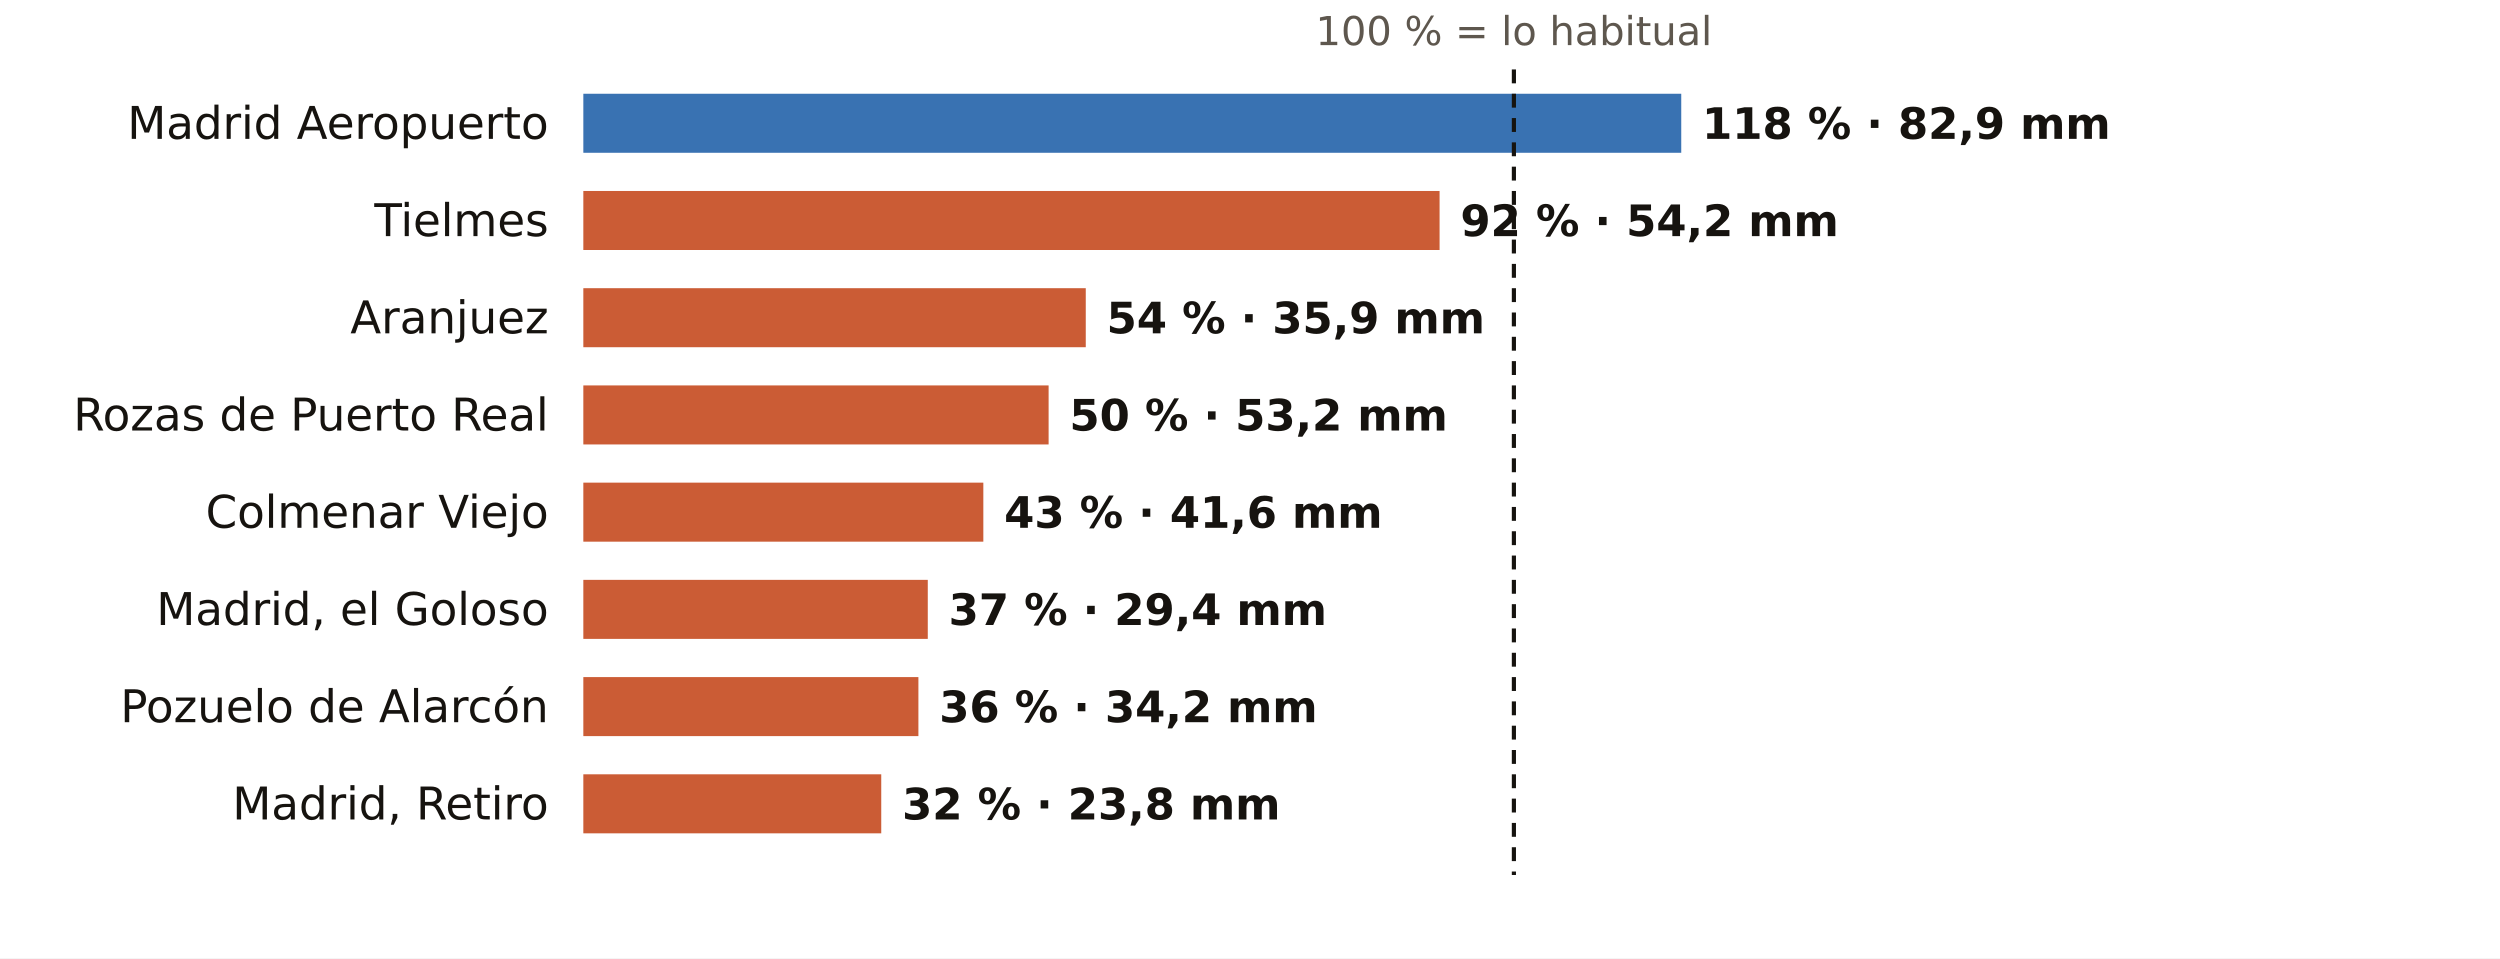
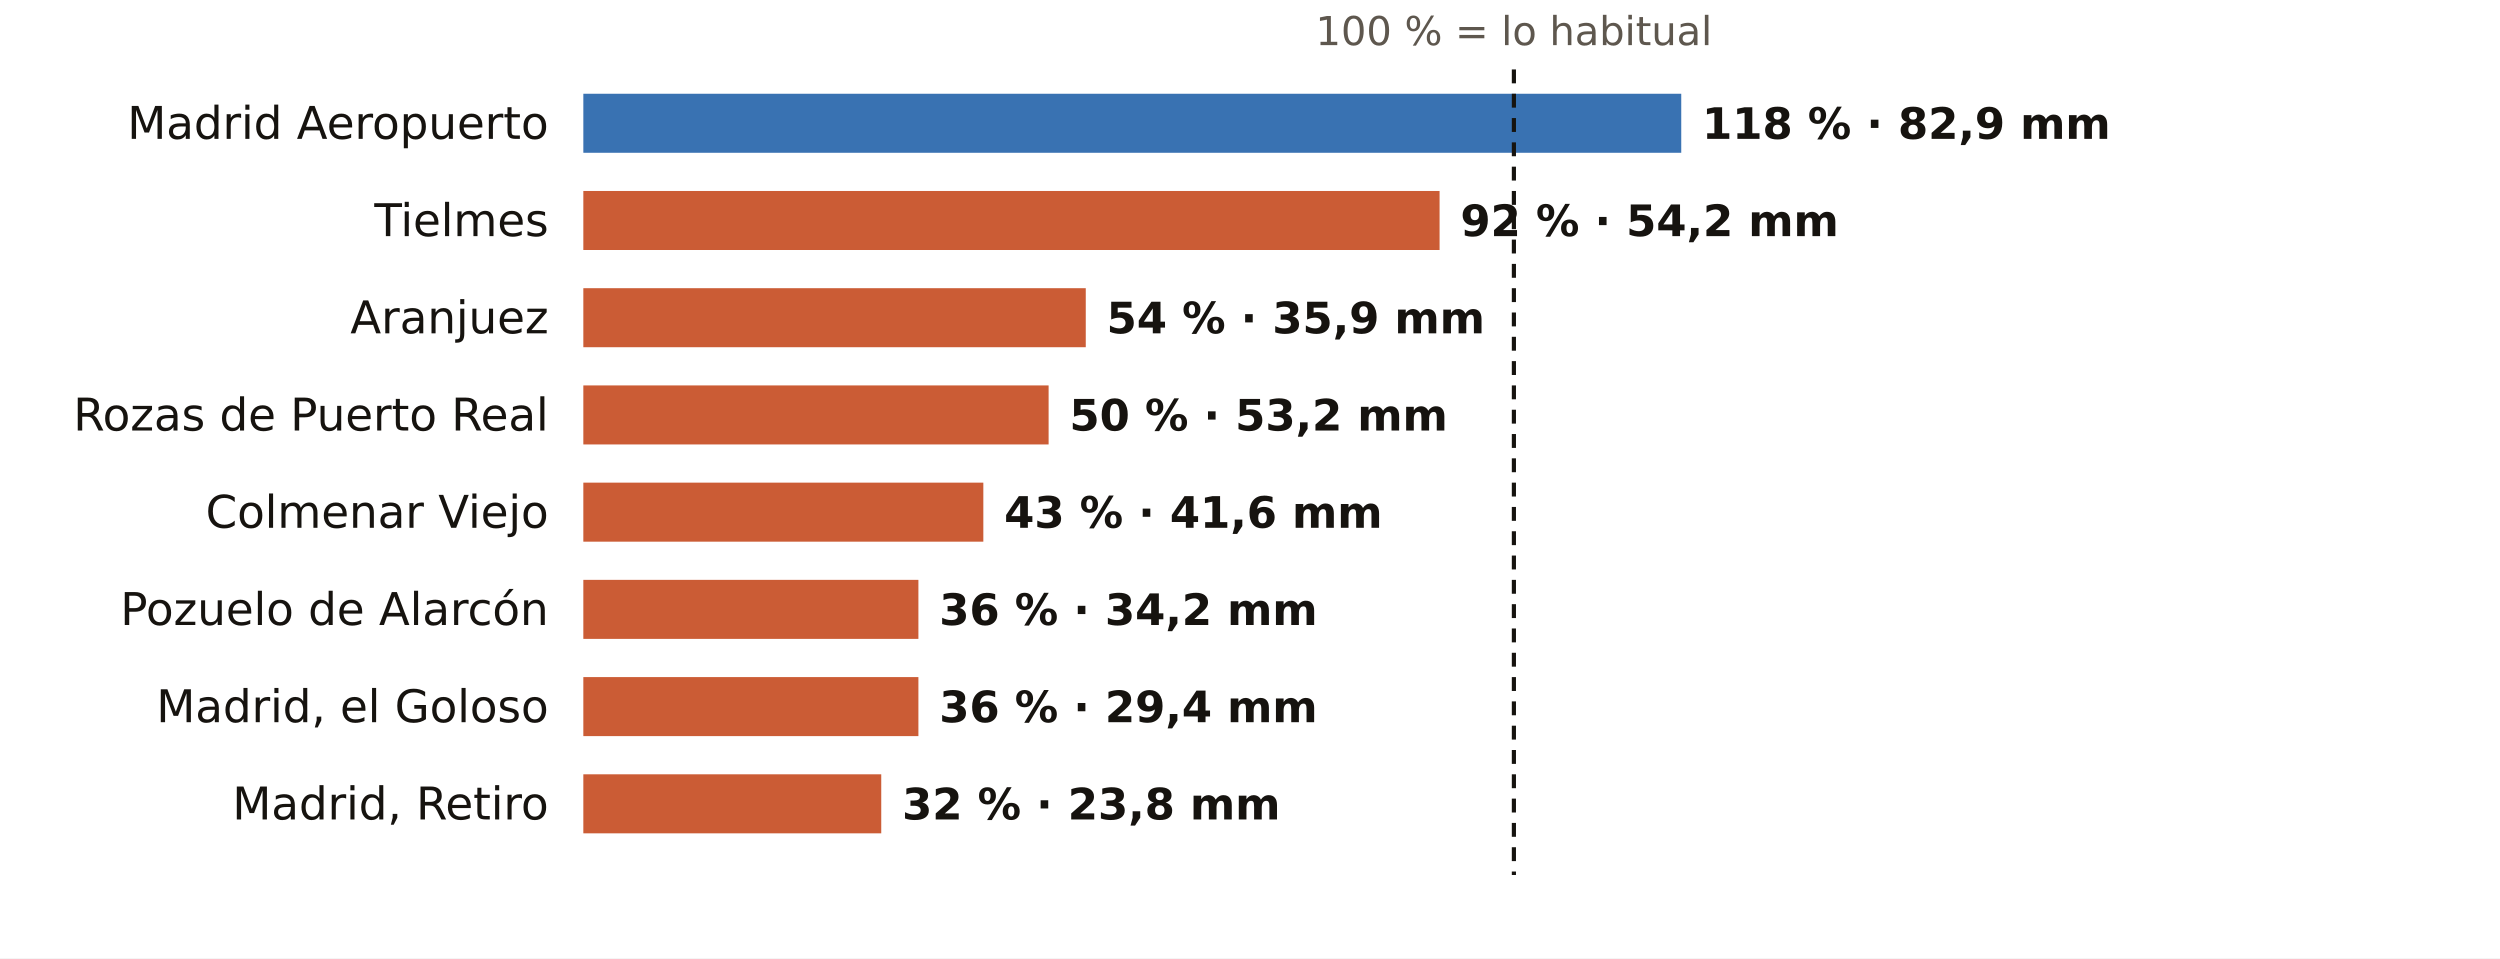
<svg xmlns="http://www.w3.org/2000/svg" viewBox="0 0 720 276" width="720" height="276" role="img" aria-label="El otoño en los pluviómetros de AEMET de Madrid: % de lo habitual">
  <rect width="720" height="276" fill="#FFFFFF" />
  <text x="436.0" y="13.0" font-size="11.5" fill="#5E574E" text-anchor="middle" font-weight="400" font-family="Public Sans, DejaVu Sans, Arial, sans-serif">100 % = lo habitual</text>
  <text x="158.0" y="40.0" font-size="13" fill="#16130F" text-anchor="end" font-weight="500" font-family="Public Sans, DejaVu Sans, Arial, sans-serif">Madrid Aeropuerto</text>
  <rect x="168" y="27" width="316.2" height="17" fill="#1F5FA8" opacity="0.88" />
  <text x="490.2" y="40.0" font-size="12.5" fill="#16130F" text-anchor="start" font-weight="600" font-family="Public Sans, DejaVu Sans, Arial, sans-serif">118 % · 82,9 mm</text>
  <text x="158.0" y="68.0" font-size="13" fill="#16130F" text-anchor="end" font-weight="500" font-family="Public Sans, DejaVu Sans, Arial, sans-serif">Tielmes</text>
  <rect x="168" y="55" width="246.6" height="17" fill="#C4461A" opacity="0.88" />
  <text x="420.6" y="68.0" font-size="12.5" fill="#16130F" text-anchor="start" font-weight="600" font-family="Public Sans, DejaVu Sans, Arial, sans-serif">92 % · 54,2 mm</text>
  <text x="158.0" y="96.0" font-size="13" fill="#16130F" text-anchor="end" font-weight="500" font-family="Public Sans, DejaVu Sans, Arial, sans-serif">Aranjuez</text>
  <rect x="168" y="83" width="144.7" height="17" fill="#C4461A" opacity="0.88" />
  <text x="318.7" y="96.0" font-size="12.5" fill="#16130F" text-anchor="start" font-weight="600" font-family="Public Sans, DejaVu Sans, Arial, sans-serif">54 % · 35,9 mm</text>
  <text x="158.0" y="124.0" font-size="13" fill="#16130F" text-anchor="end" font-weight="500" font-family="Public Sans, DejaVu Sans, Arial, sans-serif">Rozas de Puerto Real</text>
  <rect x="168" y="111" width="134.0" height="17" fill="#C4461A" opacity="0.88" />
  <text x="308.0" y="124.0" font-size="12.5" fill="#16130F" text-anchor="start" font-weight="600" font-family="Public Sans, DejaVu Sans, Arial, sans-serif">50 % · 53,2 mm</text>
  <text x="158.0" y="152.0" font-size="13" fill="#16130F" text-anchor="end" font-weight="500" font-family="Public Sans, DejaVu Sans, Arial, sans-serif">Colmenar Viejo</text>
  <rect x="168" y="139" width="115.2" height="17" fill="#C4461A" opacity="0.88" />
  <text x="289.2" y="152.0" font-size="12.5" fill="#16130F" text-anchor="start" font-weight="600" font-family="Public Sans, DejaVu Sans, Arial, sans-serif">43 % · 41,6 mm</text>
-   <text x="158.0" y="180.0" font-size="13" fill="#16130F" text-anchor="end" font-weight="500" font-family="Public Sans, DejaVu Sans, Arial, sans-serif">Madrid, el Goloso</text>
-   <rect x="168" y="167" width="99.2" height="17" fill="#C4461A" opacity="0.88" />
-   <text x="273.2" y="180.0" font-size="12.5" fill="#16130F" text-anchor="start" font-weight="600" font-family="Public Sans, DejaVu Sans, Arial, sans-serif">37 % · 29,4 mm</text>
-   <text x="158.0" y="208.0" font-size="13" fill="#16130F" text-anchor="end" font-weight="500" font-family="Public Sans, DejaVu Sans, Arial, sans-serif">Pozuelo de Alarcón</text>
+   <text x="158.0" y="180.0" font-size="13" fill="#16130F" text-anchor="end" font-weight="500" font-family="Public Sans, DejaVu Sans, Arial, sans-serif">Pozuelo de Alarcón</text>
+   <rect x="168" y="167" width="96.5" height="17" fill="#C4461A" opacity="0.88" />
+   <text x="270.5" y="180.0" font-size="12.5" fill="#16130F" text-anchor="start" font-weight="600" font-family="Public Sans, DejaVu Sans, Arial, sans-serif">36 % · 34,2 mm</text>
+   <text x="158.0" y="208.0" font-size="13" fill="#16130F" text-anchor="end" font-weight="500" font-family="Public Sans, DejaVu Sans, Arial, sans-serif">Madrid, el Goloso</text>
  <rect x="168" y="195" width="96.5" height="17" fill="#C4461A" opacity="0.88" />
-   <text x="270.5" y="208.0" font-size="12.5" fill="#16130F" text-anchor="start" font-weight="600" font-family="Public Sans, DejaVu Sans, Arial, sans-serif">36 % · 34,2 mm</text>
+   <text x="270.5" y="208.0" font-size="12.5" fill="#16130F" text-anchor="start" font-weight="600" font-family="Public Sans, DejaVu Sans, Arial, sans-serif">36 % · 29,4 mm</text>
  <text x="158.0" y="236.0" font-size="13" fill="#16130F" text-anchor="end" font-weight="500" font-family="Public Sans, DejaVu Sans, Arial, sans-serif">Madrid, Retiro</text>
  <rect x="168" y="223" width="85.8" height="17" fill="#C4461A" opacity="0.88" />
  <text x="259.8" y="236.0" font-size="12.5" fill="#16130F" text-anchor="start" font-weight="600" font-family="Public Sans, DejaVu Sans, Arial, sans-serif">32 % · 23,8 mm</text>
  <line x1="436.0" x2="436.0" y1="20" y2="252" stroke="#16130F" stroke-width="1.2" stroke-dasharray="4 3" />
</svg>
